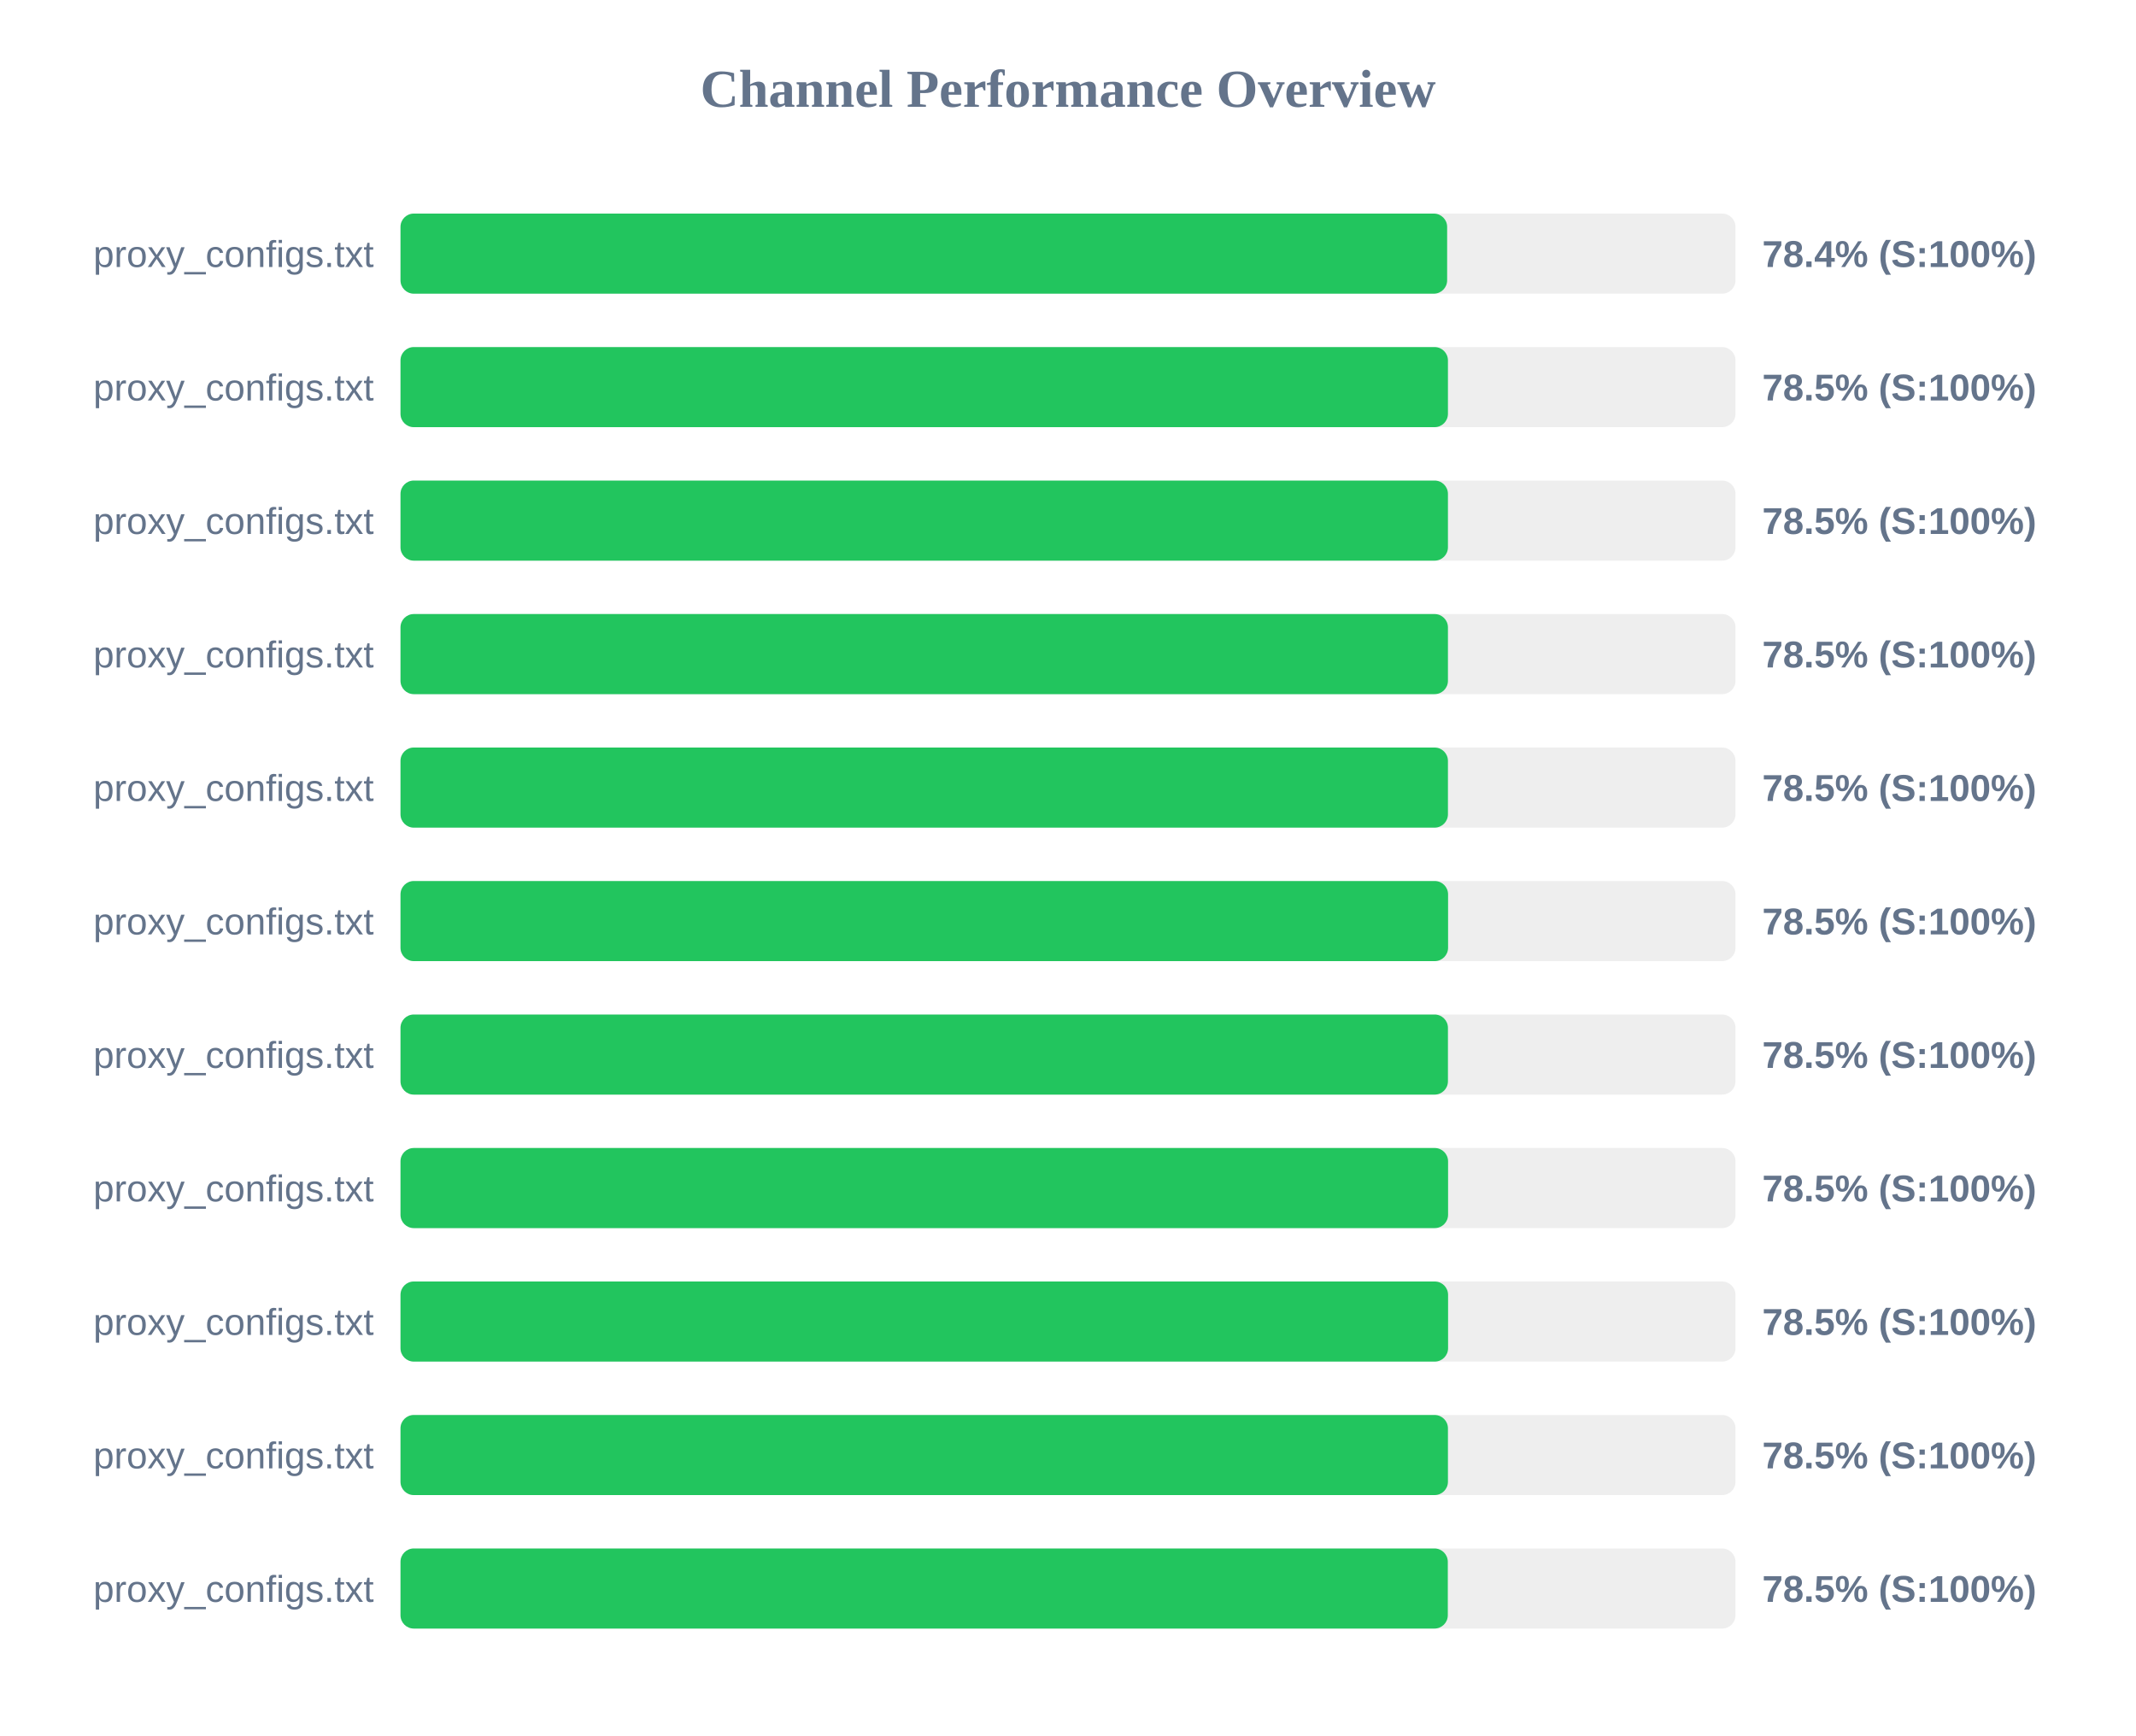
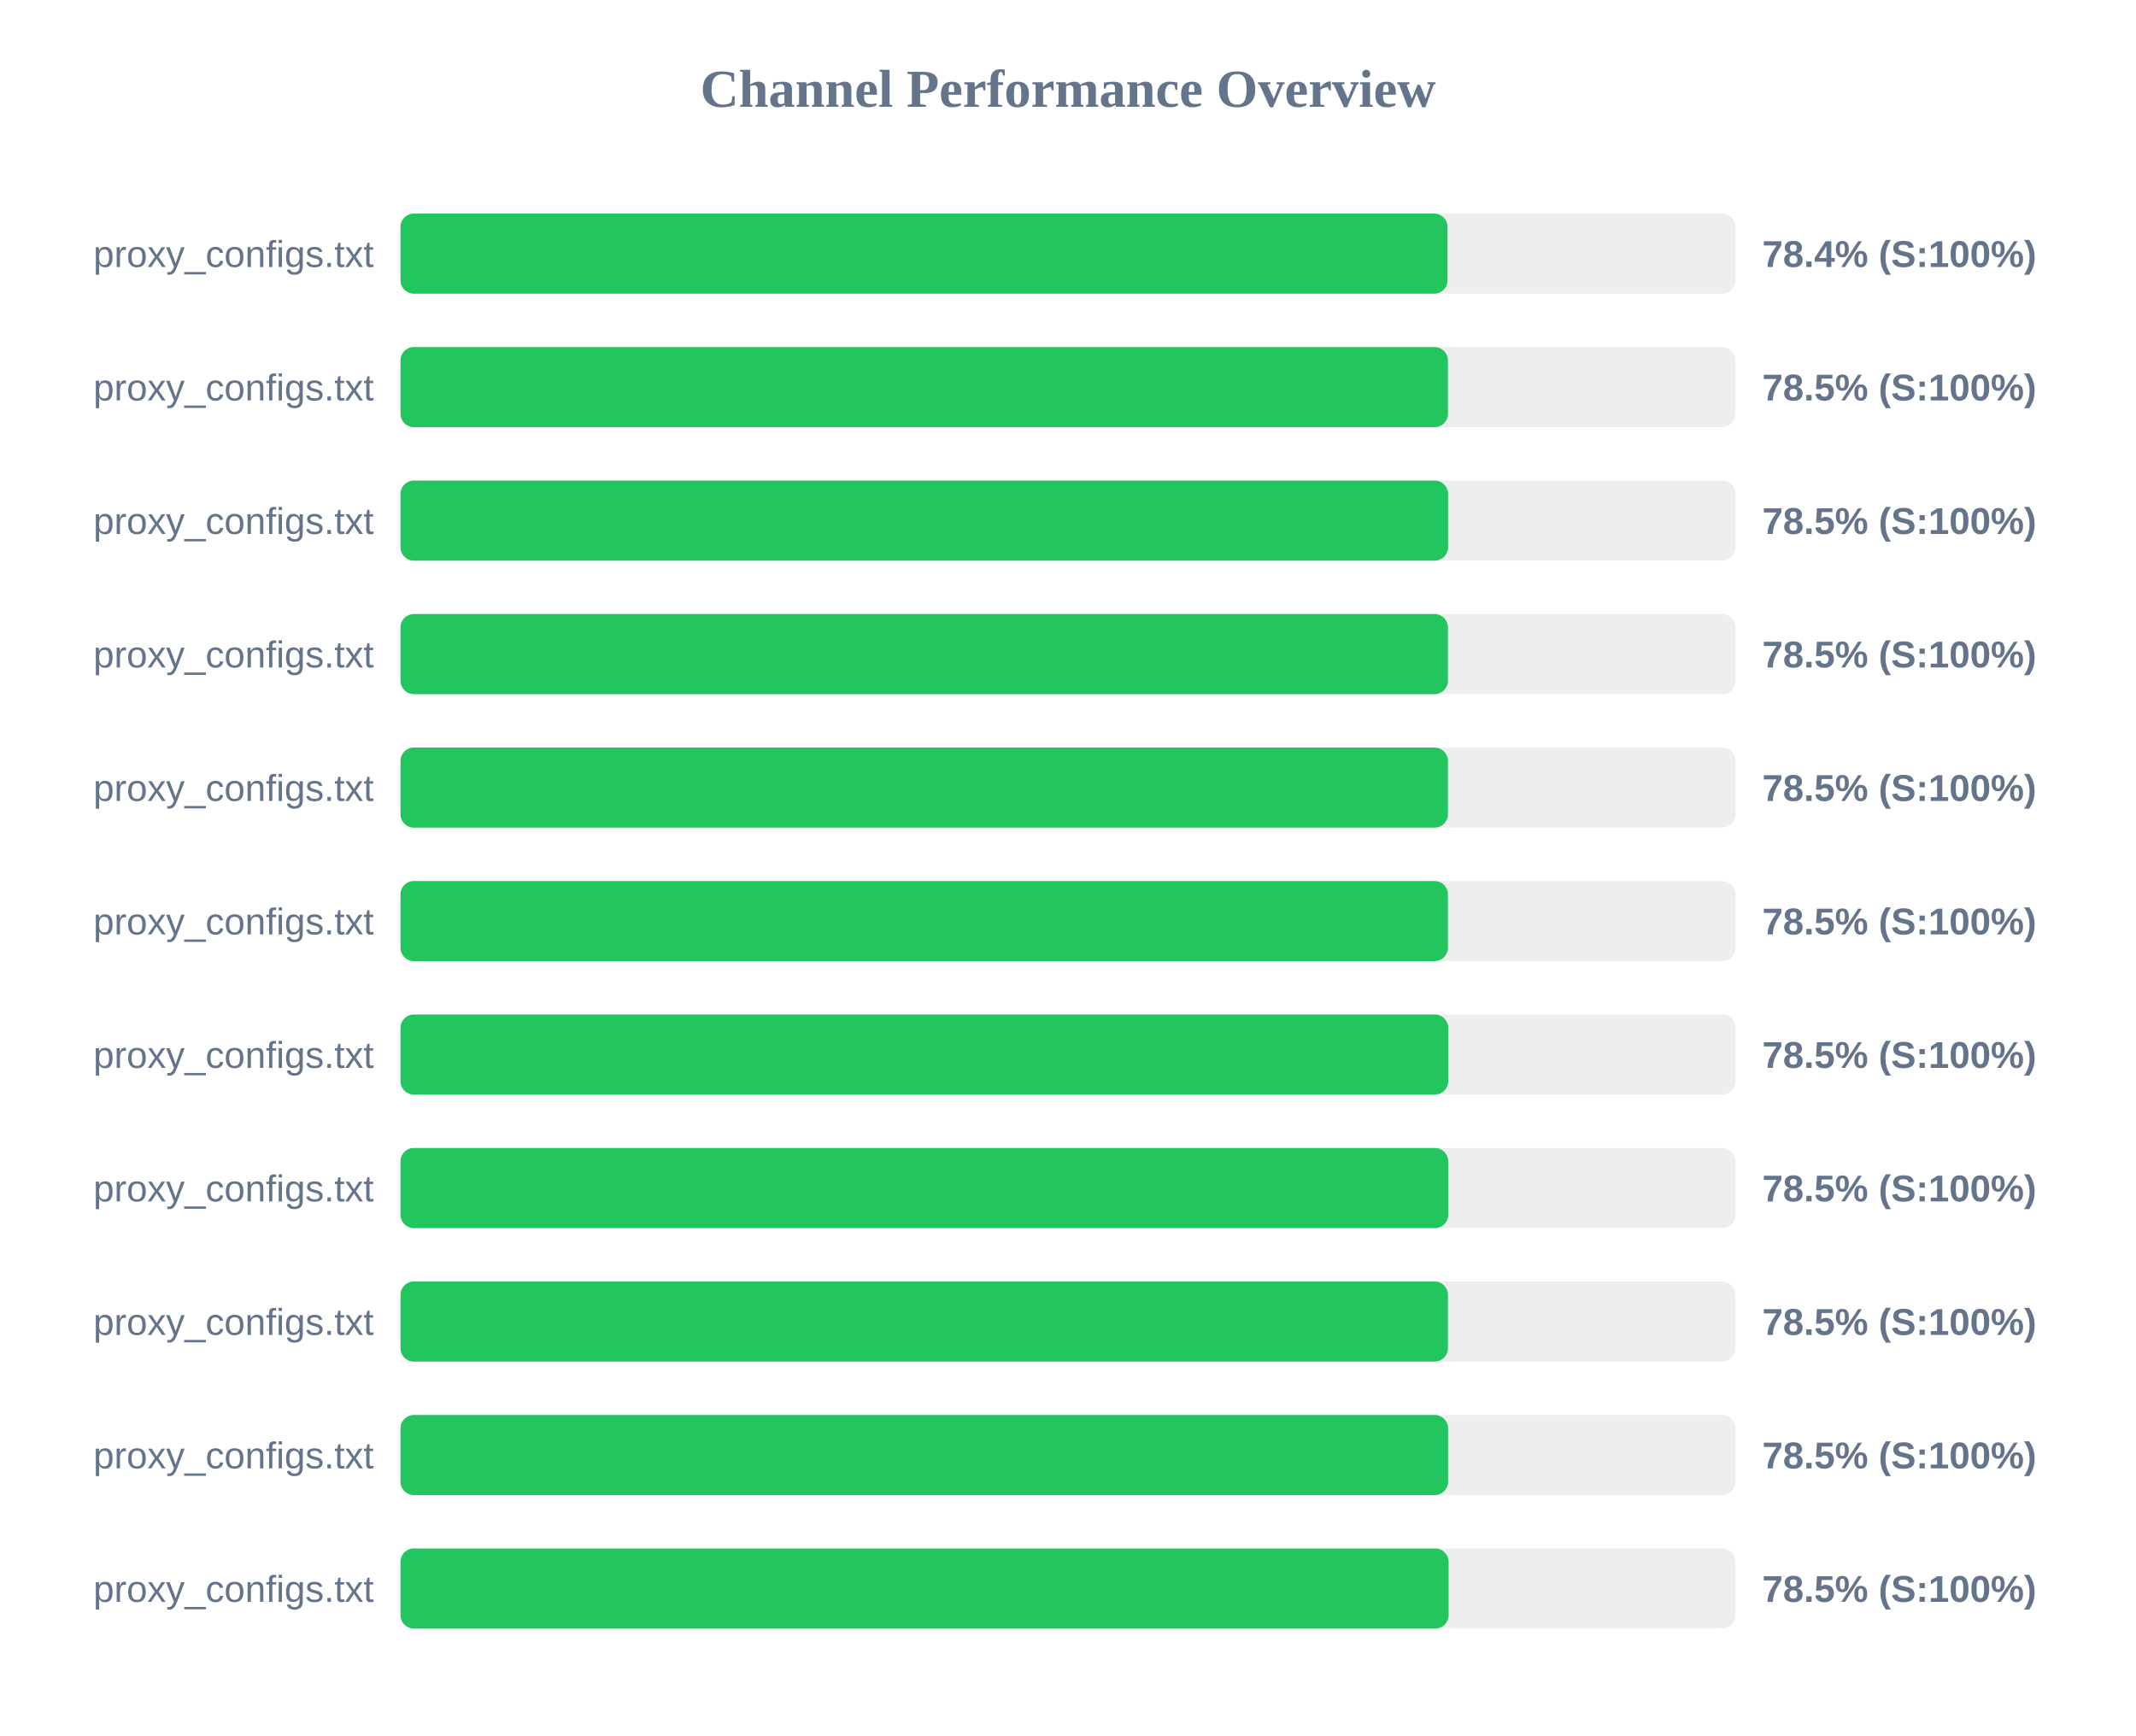
<svg xmlns="http://www.w3.org/2000/svg" width="800" height="650" version="1.1">
  <style>
        .row { font: 14px Arial; fill: #64748b; }
        .score { font: bold 14px Arial; fill: #64748b; }
    </style>
  <text x="400" y="40" text-anchor="middle" font-size="20px" font-weight="bold" fill="#64748b">Channel Performance Overview</text>
  <rect x="150" y="80" width="500" height="30" fill="#eee" rx="5" />
-   <rect x="150" y="80" width="392.0" height="30" fill="#22c55e" rx="5" />
+   <rect x="150" y="80" width="392.15" height="30" fill="#22c55e" rx="5" />
  <text x="140" y="100" text-anchor="end" class="row">proxy_configs.txt</text>
  <text x="660" y="100" text-anchor="start" class="score">78.4% (S:100%)</text>
  <rect x="150" y="130" width="500" height="30" fill="#eee" rx="5" />
  <rect x="150" y="130" width="392.3" height="30" fill="#22c55e" rx="5" />
  <text x="140" y="150" text-anchor="end" class="row">proxy_configs.txt</text>
  <text x="660" y="150" text-anchor="start" class="score">78.5% (S:100%)</text>
  <rect x="150" y="180" width="500" height="30" fill="#eee" rx="5" />
-   <rect x="150" y="180" width="392.3" height="30" fill="#22c55e" rx="5" />
+   <rect x="150" y="180" width="392.35" height="30" fill="#22c55e" rx="5" />
  <text x="140" y="200" text-anchor="end" class="row">proxy_configs.txt</text>
  <text x="660" y="200" text-anchor="start" class="score">78.5% (S:100%)</text>
  <rect x="150" y="230" width="500" height="30" fill="#eee" rx="5" />
  <rect x="150" y="230" width="392.3" height="30" fill="#22c55e" rx="5" />
  <text x="140" y="250" text-anchor="end" class="row">proxy_configs.txt</text>
  <text x="660" y="250" text-anchor="start" class="score">78.5% (S:100%)</text>
  <rect x="150" y="280" width="500" height="30" fill="#eee" rx="5" />
  <rect x="150" y="280" width="392.3" height="30" fill="#22c55e" rx="5" />
  <text x="140" y="300" text-anchor="end" class="row">proxy_configs.txt</text>
  <text x="660" y="300" text-anchor="start" class="score">78.5% (S:100%)</text>
  <rect x="150" y="330" width="500" height="30" fill="#eee" rx="5" />
-   <rect x="150" y="330" width="392.35" height="30" fill="#22c55e" rx="5" />
+   <rect x="150" y="330" width="392.3" height="30" fill="#22c55e" rx="5" />
  <text x="140" y="350" text-anchor="end" class="row">proxy_configs.txt</text>
  <text x="660" y="350" text-anchor="start" class="score">78.5% (S:100%)</text>
  <rect x="150" y="380" width="500" height="30" fill="#eee" rx="5" />
-   <rect x="150" y="380" width="392.3" height="30" fill="#22c55e" rx="5" />
+   <rect x="150" y="380" width="392.4" height="30" fill="#22c55e" rx="5" />
  <text x="140" y="400" text-anchor="end" class="row">proxy_configs.txt</text>
  <text x="660" y="400" text-anchor="start" class="score">78.5% (S:100%)</text>
  <rect x="150" y="430" width="500" height="30" fill="#eee" rx="5" />
-   <rect x="150" y="430" width="392.35" height="30" fill="#22c55e" rx="5" />
+   <rect x="150" y="430" width="392.4" height="30" fill="#22c55e" rx="5" />
  <text x="140" y="450" text-anchor="end" class="row">proxy_configs.txt</text>
  <text x="660" y="450" text-anchor="start" class="score">78.5% (S:100%)</text>
  <rect x="150" y="480" width="500" height="30" fill="#eee" rx="5" />
-   <rect x="150" y="480" width="392.35" height="30" fill="#22c55e" rx="5" />
+   <rect x="150" y="480" width="392.3" height="30" fill="#22c55e" rx="5" />
  <text x="140" y="500" text-anchor="end" class="row">proxy_configs.txt</text>
  <text x="660" y="500" text-anchor="start" class="score">78.5% (S:100%)</text>
  <rect x="150" y="530" width="500" height="30" fill="#eee" rx="5" />
-   <rect x="150" y="530" width="392.3" height="30" fill="#22c55e" rx="5" />
+   <rect x="150" y="530" width="392.35" height="30" fill="#22c55e" rx="5" />
  <text x="140" y="550" text-anchor="end" class="row">proxy_configs.txt</text>
  <text x="660" y="550" text-anchor="start" class="score">78.5% (S:100%)</text>
  <rect x="150" y="580" width="500" height="30" fill="#eee" rx="5" />
-   <rect x="150" y="580" width="392.25" height="30" fill="#22c55e" rx="5" />
+   <rect x="150" y="580" width="392.55" height="30" fill="#22c55e" rx="5" />
  <text x="140" y="600" text-anchor="end" class="row">proxy_configs.txt</text>
  <text x="660" y="600" text-anchor="start" class="score">78.5% (S:100%)</text>
</svg>
